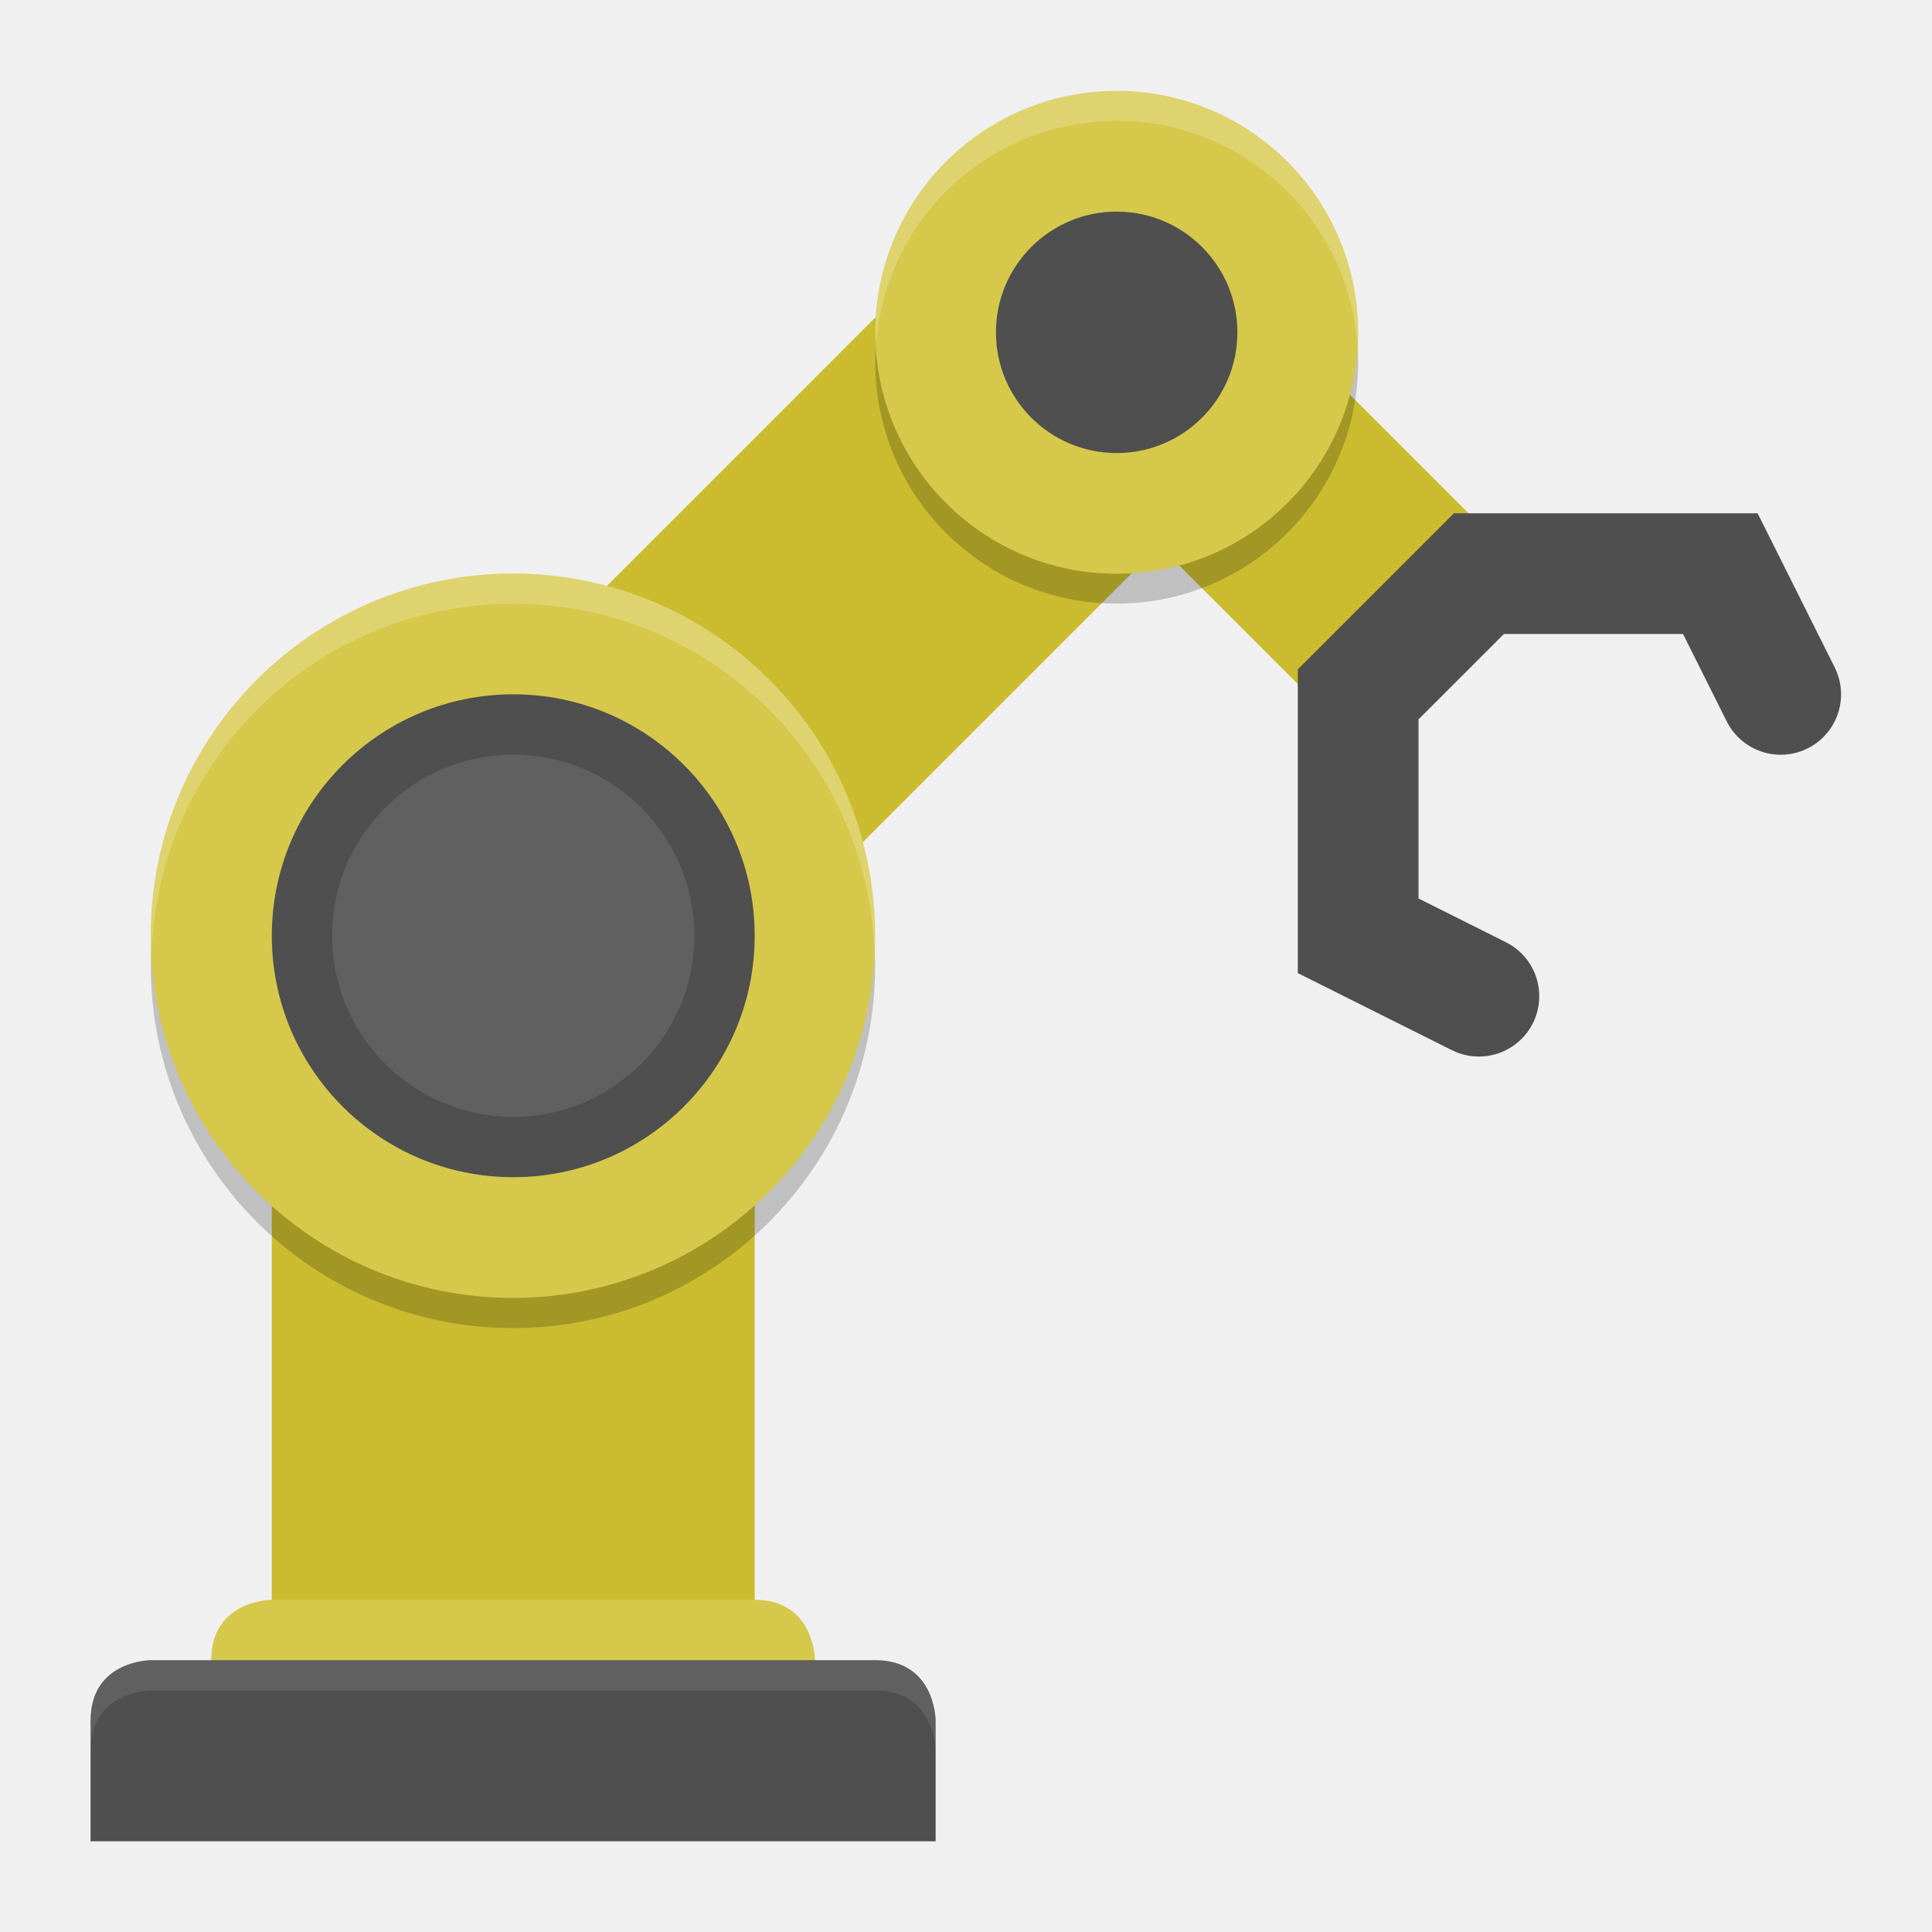
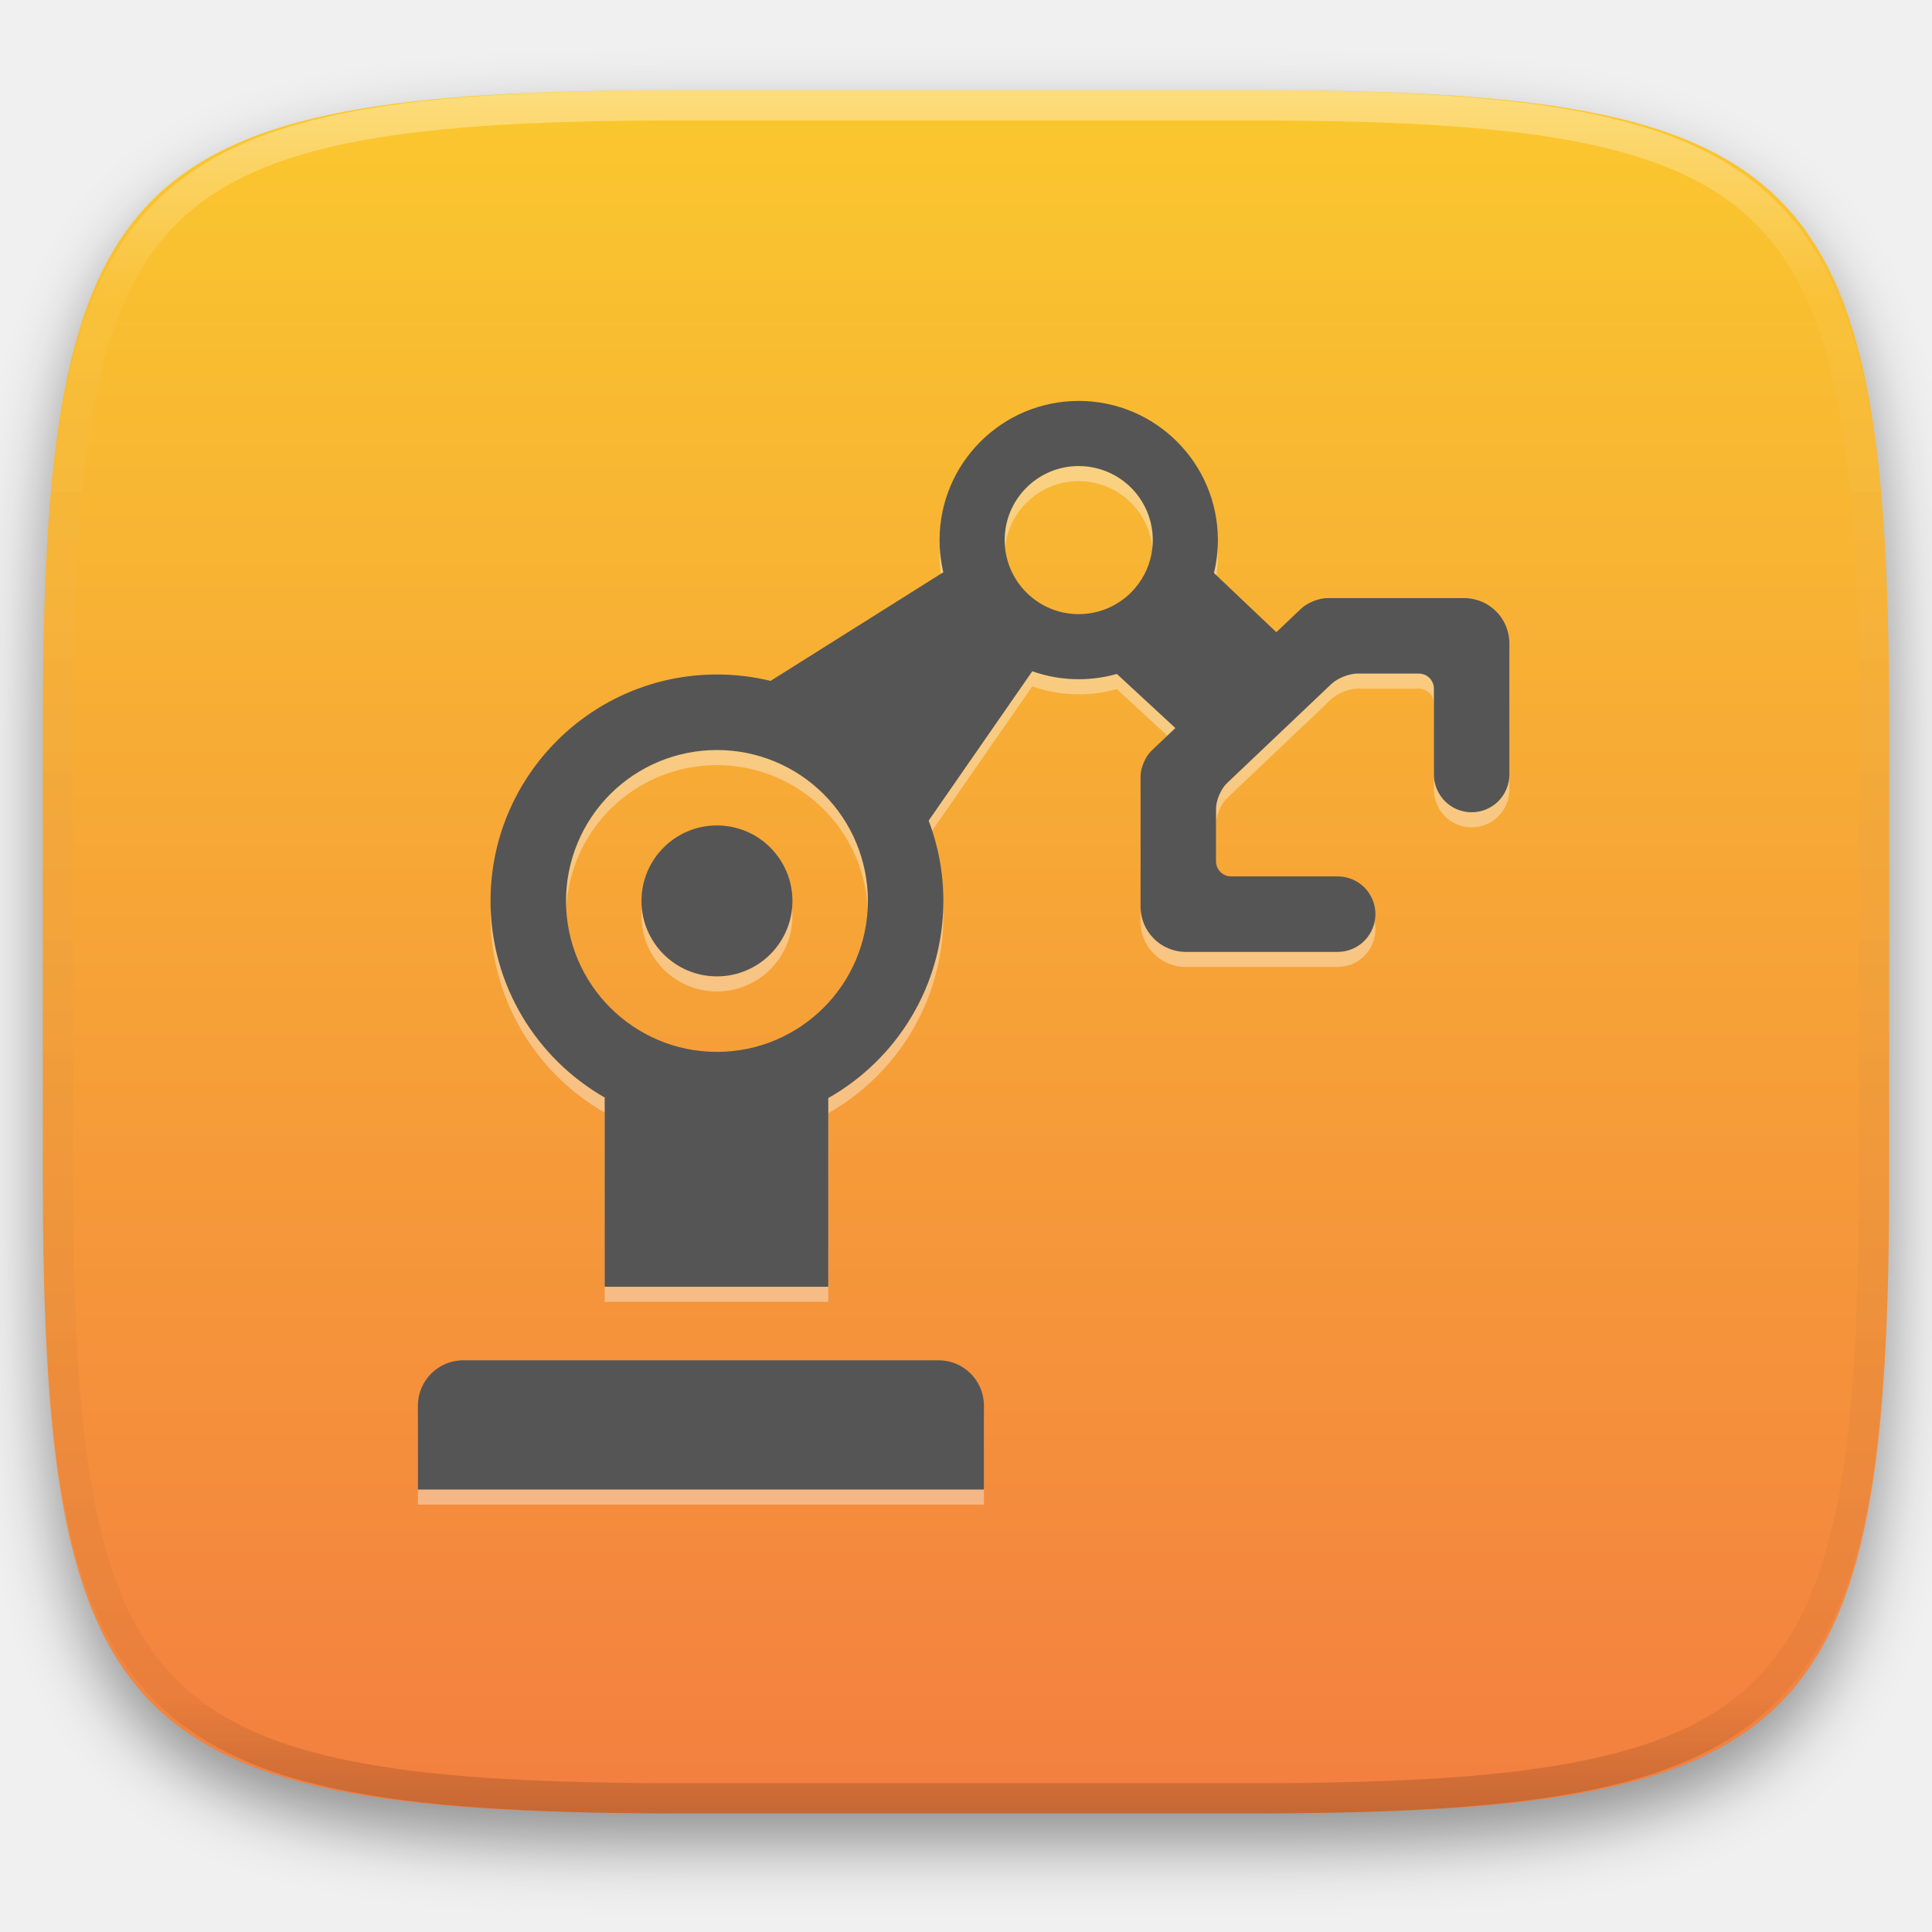
- <svg xmlns="http://www.w3.org/2000/svg" width="64" height="64" version="1.1" viewBox="0 0 64 64">
-   <path style="fill:none;stroke:#cbbb2e;stroke-width:11.997" d="M 36.992,11.005 20.996,27.001" />
-   <rect style="fill:#cbbb2e" width="15.996" height="33.992" x="-25" y="23" ry="0" transform="scale(-1,1)" />
-   <path style="fill:#d6c84a" d="m 24.995,52.995 c 2,0 2,2 2,2 l 0,3.999 -19.996,0 0,-3.999 c 0,-2 2,-2 2,-2 z" />
-   <path style="fill:#4f4f4f" d="m 28.994,54.995 c 2,0 2,2 2,2 l 0,3.999 -27.994,0 0,-3.999 c 0,-2 2,-2 2,-2 z" />
-   <path style="fill:none;stroke:#cbbb2e;stroke-width:7.998;stroke-linecap:square" d="m 36.992,11.005 7.998,7.998" />
-   <rect style="opacity:0.2" width="15.996" height="15.996" x="-44.99" y="4" ry="7.998" transform="scale(-1,1)" />
-   <rect style="opacity:0.2" width="23.995" height="23.995" x="-28.99" y="20" ry="11.997" transform="scale(-1,1)" />
-   <rect style="fill:#d6c84a" width="23.995" height="23.995" x="-28.99" y="19" ry="11.997" transform="scale(-1,1)" />
-   <rect style="fill:#4f4f4f" width="15.996" height="15.996" x="-25" y="23" ry="7.998" transform="scale(-1,1)" />
-   <rect style="opacity:0.1;fill:#ffffff" width="11.997" height="11.997" x="-23" y="25" ry="5.999" transform="scale(-1,1)" />
-   <rect style="fill:#d6c84a" width="15.996" height="15.996" x="-44.99" y="3.01" ry="7.998" transform="scale(-1,1)" />
-   <path style="fill:none;stroke:#4f4f4f;stroke-width:3.999;stroke-linecap:round" d="m 48.99,33 -3.999,-2 0,-7.998 3.999,-3.999 7.998,0 2,3.999" />
-   <rect style="fill:#4f4f4f" width="7.998" height="7.998" x="-40.99" y="7.01" ry="3.999" transform="scale(-1,1)" />
-   <path style="opacity:0.2;fill:#ffffff" d="M 16.996 19.002 C 10.35 19.002 5 24.353 5 31 C 5 31.166 5.016 31.328 5.025 31.492 C 5.292 25.085 10.521 20.002 16.996 20.002 C 23.474 20.002 28.706 25.089 28.969 31.5 C 28.978 31.334 28.994 31.169 28.994 31 C 28.994 24.353 23.643 19.002 16.996 19.002 z" />
-   <path style="opacity:0.2;fill:#ffffff" d="M 36.992 3.006 C 32.561 3.006 28.994 6.573 28.994 11.004 C 28.994 11.12 29.017 11.23 29.027 11.344 C 29.362 7.225 32.785 4.006 36.992 4.006 C 41.2 4.006 44.622 7.225 44.957 11.344 C 44.967 11.23 44.99 11.12 44.99 11.004 C 44.99 6.573 41.423 3.006 36.992 3.006 z" />
-   <path style="opacity:0.1;fill:#ffffff" d="M 5 54.994 C 5 54.994 3 54.995 3 56.994 L 3 58 C 3 56 5 56 5 56 L 28.994 56 C 30.994 56 30.994 58 30.994 58 L 30.994 56.994 C 30.994 56.994 30.994 54.994 28.994 54.994 L 5 54.994 z" />
+ <svg xmlns="http://www.w3.org/2000/svg" style="isolation:isolate" width="256" height="256">
+   <g filter="url(#a)">
+     <linearGradient id="b" x1=".5" y1="1" x2=".5" gradientTransform="matrix(244.648 0 0 228.338 5.676 11.947)" gradientUnits="userSpaceOnUse">
+       <stop offset="0%" stop-color="#f37e40" />
+       <stop offset="100%" stop-color="#fac82e" />
+     </linearGradient>
+     <path d="M165.685 11.947c74.055 0 84.639 10.557 84.639 84.544v59.251c0 73.986-10.584 84.543-84.639 84.543h-75.37c-74.055 0-84.639-10.557-84.639-84.543V96.491c0-73.987 10.584-84.544 84.639-84.544h75.37z" fill="url(#b)" />
+   </g>
+   <defs>
+     <filter id="a" x="-200%" y="-200%" width="400%" height="400%" filterUnits="objectBoundingBox" color-interpolation-filters="sRGB">
+       <feGaussianBlur in="SourceGraphic" stdDeviation="4.294" />
+       <feOffset dy="4" result="pf_100_offsetBlur" />
+       <feFlood flood-color="#000" flood-opacity=".4" />
+       <feComposite in2="pf_100_offsetBlur" operator="in" result="pf_100_dropShadow" />
+       <feBlend in="SourceGraphic" in2="pf_100_dropShadow" />
+     </filter>
+   </defs>
+   <path d="M169.119 85.771l-8.264-7.847c.34-1.398.52-2.859.52-4.361 0-10.176-8.262-18.438-18.437-18.438-10.176 0-18.438 8.262-18.438 18.438 0 1.466.172 2.894.496 4.262l-22.891 14.398A30.039 30.039 0 0 0 95 91.375c-16.557 0-30 13.443-30 30 0 11.146 6.092 20.881 15.125 26.053V172.5h29.625v-25.001c9.102-5.153 15.25-14.926 15.25-26.124 0-3.747-.688-7.334-1.945-10.642l13.728-19.787c1.977.7 4.058 1.056 6.155 1.054 1.751 0 3.445-.245 5.05-.702l7.755 7.172-3.163 3.003c-.8.76-1.45 2.273-1.45 3.377v17.28c0 3.311 2.689 6 6 6h20.12c1.33 0 2.6-.53 3.54-1.47a5.03 5.03 0 0 0 1.46-3.53c0-1.33-.53-2.6-1.46-3.54a4.994 4.994 0 0 0-3.54-1.46h-14.12a2 2 0 0 1-2-2v-6.98c0-1.104.65-2.617 1.45-3.377l13.84-13.146c.8-.76 2.346-1.377 3.45-1.377H188a2 2 0 0 1 2 2v11.38c0 1.32.53 2.59 1.46 3.53.94.94 2.21 1.47 3.54 1.47s2.6-.53 3.54-1.47a5.03 5.03 0 0 0 1.46-3.53V87.25c0-3.311-2.689-6-6-6h-18.12c-1.104 0-2.65.617-3.45 1.377l-3.311 3.144zM61.375 182.25h63c3.311 0 6 2.689 6 6v11.125h-75V188.25c0-3.311 2.689-6 6-6zM85 121.375c0-5.519 4.481-10 10-10s10 4.481 10 10-4.481 10-10 10-10-4.481-10-10zm48.125-47.809a9.81 9.81 0 0 1 9.813-9.813 9.81 9.81 0 0 1 6.937 16.75 9.815 9.815 0 0 1-6.937 2.875c-5.419-.001-9.811-4.393-9.813-9.812zM75 121.38c0-5.31 2.11-10.4 5.86-14.15 3.75-3.75 8.84-5.85 14.14-5.85 5.3 0 10.39 2.1 14.14 5.85 3.75 3.75 5.86 8.84 5.86 14.15-.003 11.044-8.956 19.997-20 20-11.044-.003-19.997-8.956-20-20z" fill-rule="evenodd" fill="#FAF8F6" opacity=".4" />
+   <path d="M169.119 83.771l-8.264-7.847c.34-1.398.52-2.859.52-4.361 0-10.176-8.262-18.438-18.437-18.438-10.176 0-18.438 8.262-18.438 18.438 0 1.466.172 2.894.496 4.262l-22.891 14.398A30.039 30.039 0 0 0 95 89.375c-16.557 0-30 13.443-30 30 0 11.146 6.092 20.881 15.125 26.053V170.5h29.625v-25.001c9.102-5.153 15.25-14.926 15.25-26.124 0-3.747-.688-7.334-1.945-10.642l13.728-19.787c1.977.7 4.058 1.056 6.155 1.054 1.751 0 3.445-.245 5.05-.702l7.755 7.172-3.163 3.003c-.8.76-1.45 2.273-1.45 3.377v17.28c0 3.311 2.689 6 6 6h20.12c1.33 0 2.6-.53 3.54-1.47a5.03 5.03 0 0 0 1.46-3.53c0-1.33-.53-2.6-1.46-3.54a4.994 4.994 0 0 0-3.54-1.46h-14.12a2 2 0 0 1-2-2v-6.98c0-1.104.65-2.617 1.45-3.377l13.84-13.146c.8-.76 2.346-1.377 3.45-1.377H188a2 2 0 0 1 2 2v11.38c0 1.32.53 2.59 1.46 3.53.94.94 2.21 1.47 3.54 1.47s2.6-.53 3.54-1.47a5.03 5.03 0 0 0 1.46-3.53V85.25c0-3.311-2.689-6-6-6h-18.12c-1.104 0-2.65.617-3.45 1.377l-3.311 3.144zM61.375 180.25h63c3.311 0 6 2.689 6 6v11.125h-75V186.25c0-3.311 2.689-6 6-6zM85 119.375c0-5.519 4.481-10 10-10s10 4.481 10 10-4.481 10-10 10-10-4.481-10-10zm48.125-47.809a9.81 9.81 0 0 1 9.813-9.813 9.81 9.81 0 0 1 6.937 16.75 9.815 9.815 0 0 1-6.937 2.875c-5.419-.001-9.811-4.393-9.813-9.812zM75 119.38c0-5.31 2.11-10.4 5.86-14.15 3.75-3.75 8.84-5.85 14.14-5.85 5.3 0 10.39 2.1 14.14 5.85 3.75 3.75 5.86 8.84 5.86 14.15-.003 11.044-8.956 19.997-20 20-11.044-.003-19.997-8.956-20-20z" fill-rule="evenodd" fill="#555" />
+   <g opacity=".4">
+     <linearGradient id="c" x1=".517" x2=".517" y2="1" gradientTransform="matrix(244.65 0 0 228.34 5.68 11.95)" gradientUnits="userSpaceOnUse">
+       <stop offset="0%" stop-color="#fff" />
+       <stop offset="12.5%" stop-opacity=".098" stop-color="#fff" />
+       <stop offset="92.5%" stop-opacity=".098" />
+       <stop offset="100%" stop-opacity=".498" />
+     </linearGradient>
+     <path d="M165.068 11.951c4.328-.01 8.656.04 12.984.138 3.875.078 7.75.226 11.626.452 3.453.196 6.905.481 10.348.854 3.06.335 6.118.786 9.148 1.346a80.47 80.47 0 0 1 8.046 1.916 53.64 53.64 0 0 1 7.023 2.584 40.413 40.413 0 0 1 6.06 3.35 35.176 35.176 0 0 1 5.134 4.215 35.072 35.072 0 0 1 4.22 5.119 41.692 41.692 0 0 1 3.363 6.042 55.982 55.982 0 0 1 2.597 7.005 80.224 80.224 0 0 1 1.918 8.037 124.43 124.43 0 0 1 1.348 9.127c.374 3.439.659 6.878.856 10.326.226 3.861.373 7.732.462 11.593.088 4.323.138 8.646.128 12.96v58.21c.01 4.324-.04 8.637-.128 12.96a325.177 325.177 0 0 1-.462 11.593 200.984 200.984 0 0 1-.856 10.326 124.691 124.691 0 0 1-1.348 9.137 80.687 80.687 0 0 1-1.918 8.027 55.414 55.414 0 0 1-2.597 7.005 41.18 41.18 0 0 1-3.364 6.042 34.559 34.559 0 0 1-4.22 5.119 35.177 35.177 0 0 1-5.134 4.215 40.412 40.412 0 0 1-6.059 3.35 55.138 55.138 0 0 1-7.023 2.594 77.806 77.806 0 0 1-8.046 1.906 120 120 0 0 1-9.148 1.346c-3.443.373-6.895.658-10.348.854-3.875.226-7.75.374-11.626.462-4.328.088-8.656.138-12.984.128H90.942c-4.328.01-8.656-.04-12.984-.128a328.387 328.387 0 0 1-11.626-.462 203.003 203.003 0 0 1-10.348-.854 120 120 0 0 1-9.148-1.346 77.806 77.806 0 0 1-8.046-1.906 55.139 55.139 0 0 1-7.023-2.594 40.413 40.413 0 0 1-6.06-3.35 35.176 35.176 0 0 1-5.134-4.215 34.56 34.56 0 0 1-4.22-5.119 41.183 41.183 0 0 1-3.363-6.042 55.415 55.415 0 0 1-2.597-7.005 80.682 80.682 0 0 1-1.918-8.027 124.688 124.688 0 0 1-1.348-9.137 200.993 200.993 0 0 1-.856-10.326 325.212 325.212 0 0 1-.462-11.593 569.197 569.197 0 0 1-.128-12.96v-58.21c-.01-4.314.04-8.637.128-12.96.089-3.86.236-7.732.462-11.593.197-3.448.482-6.887.856-10.326.335-3.055.787-6.101 1.348-9.127a80.219 80.219 0 0 1 1.918-8.037 55.983 55.983 0 0 1 2.597-7.005 41.695 41.695 0 0 1 3.364-6.042 35.072 35.072 0 0 1 4.22-5.119 35.176 35.176 0 0 1 5.134-4.215 40.413 40.413 0 0 1 6.059-3.35 53.64 53.64 0 0 1 7.023-2.584 80.47 80.47 0 0 1 8.046-1.916 125.11 125.11 0 0 1 9.148-1.346c3.443-.373 6.895-.658 10.348-.854 3.875-.226 7.75-.374 11.626-.452 4.328-.098 8.656-.148 12.984-.138h74.126zm.01 4.009c4.298-.01 8.597.039 12.895.127 3.827.089 7.653.236 11.48.452 3.383.197 6.766.472 10.13.845 2.971.315 5.932.747 8.863 1.297a75.943 75.943 0 0 1 7.653 1.818 50.493 50.493 0 0 1 6.501 2.397 37.038 37.038 0 0 1 5.47 3.026 30.383 30.383 0 0 1 4.524 3.724 31.05 31.05 0 0 1 3.738 4.519 37.271 37.271 0 0 1 3.03 5.443 51.46 51.46 0 0 1 2.4 6.494 75.563 75.563 0 0 1 1.829 7.634c.54 2.928.974 5.875 1.298 8.842.374 3.36.65 6.73.846 10.11.217 3.822.374 7.634.453 11.456.088 4.293.137 8.577.137 12.87v58.212c0 4.293-.049 8.577-.137 12.87a317.503 317.503 0 0 1-.453 11.456c-.196 3.38-.472 6.75-.846 10.12a121.689 121.689 0 0 1-1.298 8.832 75.562 75.562 0 0 1-1.83 7.634 50.902 50.902 0 0 1-2.4 6.494 36.767 36.767 0 0 1-3.03 5.443 30.615 30.615 0 0 1-3.737 4.53 30.938 30.938 0 0 1-4.525 3.713 37.038 37.038 0 0 1-5.469 3.026 49.07 49.07 0 0 1-6.501 2.397 75.942 75.942 0 0 1-7.653 1.818c-2.931.55-5.892.982-8.863 1.306-3.364.364-6.747.649-10.13.836-3.827.216-7.653.373-11.48.452-4.298.098-8.597.137-12.895.137H90.932c-4.298 0-8.597-.04-12.895-.137a320.093 320.093 0 0 1-11.48-.452 193.696 193.696 0 0 1-10.13-.836 116.71 116.71 0 0 1-8.863-1.306 75.942 75.942 0 0 1-7.653-1.818 49.07 49.07 0 0 1-6.501-2.397 37.038 37.038 0 0 1-5.47-3.026 30.938 30.938 0 0 1-4.524-3.714 30.615 30.615 0 0 1-3.738-4.529 36.766 36.766 0 0 1-3.03-5.443 50.903 50.903 0 0 1-2.4-6.494 75.567 75.567 0 0 1-1.829-7.634 121.69 121.69 0 0 1-1.298-8.832c-.374-3.37-.65-6.74-.846-10.12a317.535 317.535 0 0 1-.453-11.456 623.851 623.851 0 0 1-.137-12.87V97.014c0-4.293.049-8.577.137-12.87.079-3.822.236-7.634.453-11.456.197-3.38.472-6.75.846-10.11.324-2.967.757-5.914 1.298-8.842a75.568 75.568 0 0 1 1.83-7.634 51.46 51.46 0 0 1 2.4-6.494 37.27 37.27 0 0 1 3.03-5.443 31.05 31.05 0 0 1 3.737-4.52 30.384 30.384 0 0 1 4.525-3.723 37.039 37.039 0 0 1 5.469-3.026 50.494 50.494 0 0 1 6.501-2.397 75.943 75.943 0 0 1 7.653-1.818c2.931-.55 5.892-.982 8.863-1.297 3.364-.373 6.747-.648 10.13-.845a344.71 344.71 0 0 1 11.48-.452c4.298-.088 8.597-.137 12.895-.127H165.078z" fill-rule="evenodd" fill="url(#c)" />
+   </g>
</svg>
